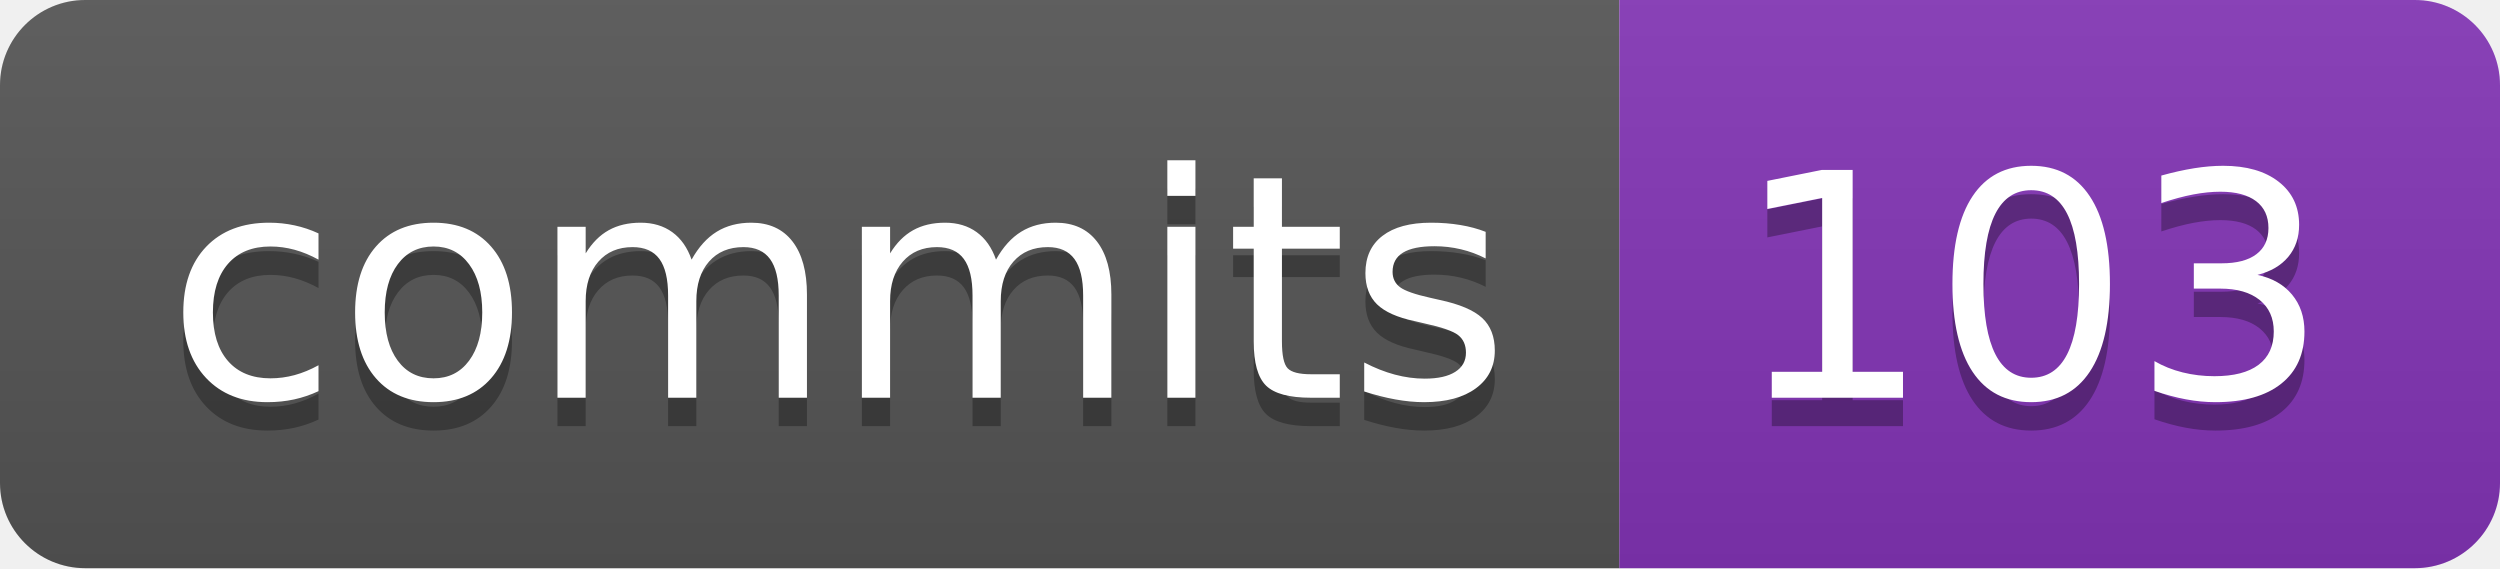
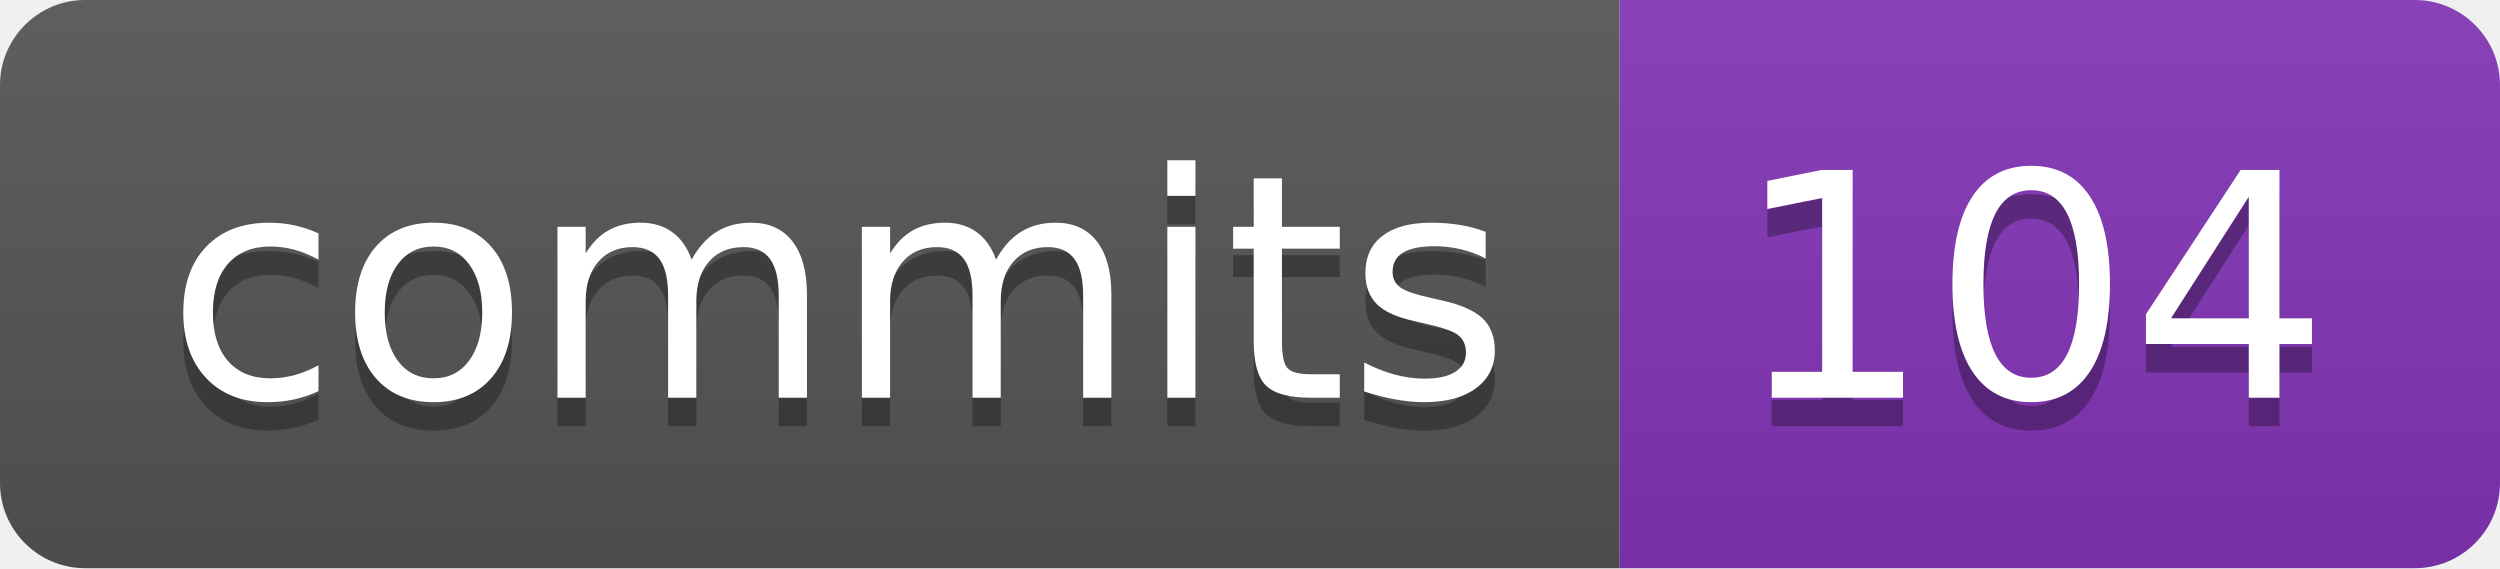
- <svg xmlns="http://www.w3.org/2000/svg" width="88" height="20" role="img" aria-label="commits: 103">
+ <svg xmlns="http://www.w3.org/2000/svg" width="88" height="20" role="img" aria-label="commits: 104">
  <linearGradient id="s" x2="0" y2="100%">
    <stop offset="0" stop-color="#bbb" stop-opacity=".1" />
    <stop offset="1" stop-opacity=".1" />
  </linearGradient>
  <clipPath id="r">
    <rect width="88" height="20" rx="3" fill="#fff" />
  </clipPath>
  <g clip-path="url(#r)">
    <rect width="57" height="20" fill="#555" />
    <rect x="57" width="31" height="20" fill="#8334b7" />
    <rect width="88" height="20" fill="url(#s)" />
  </g>
  <g fill="#fff" text-anchor="middle" font-family="Verdana,Geneva,DejaVu Sans,sans-serif" text-rendering="geometricPrecision" font-size="110">
    <text aria-hidden="true" x="295" y="150" fill="#010101" fill-opacity=".3" transform="scale(.1)" textLength="470">commits</text>
    <text x="295" y="140" transform="scale(.1)" fill="#fff" textLength="470">commits</text>
-     <text aria-hidden="true" x="715" y="150" fill="#010101" fill-opacity=".3" transform="scale(.1)" textLength="210">103</text>
-     <text x="715" y="140" transform="scale(.1)" fill="#fff" textLength="210">103</text>
+     <text aria-hidden="true" x="715" y="150" fill="#010101" fill-opacity=".3" transform="scale(.1)" textLength="210">104</text>
+     <text x="715" y="140" transform="scale(.1)" fill="#fff" textLength="210">104</text>
  </g>
</svg>
